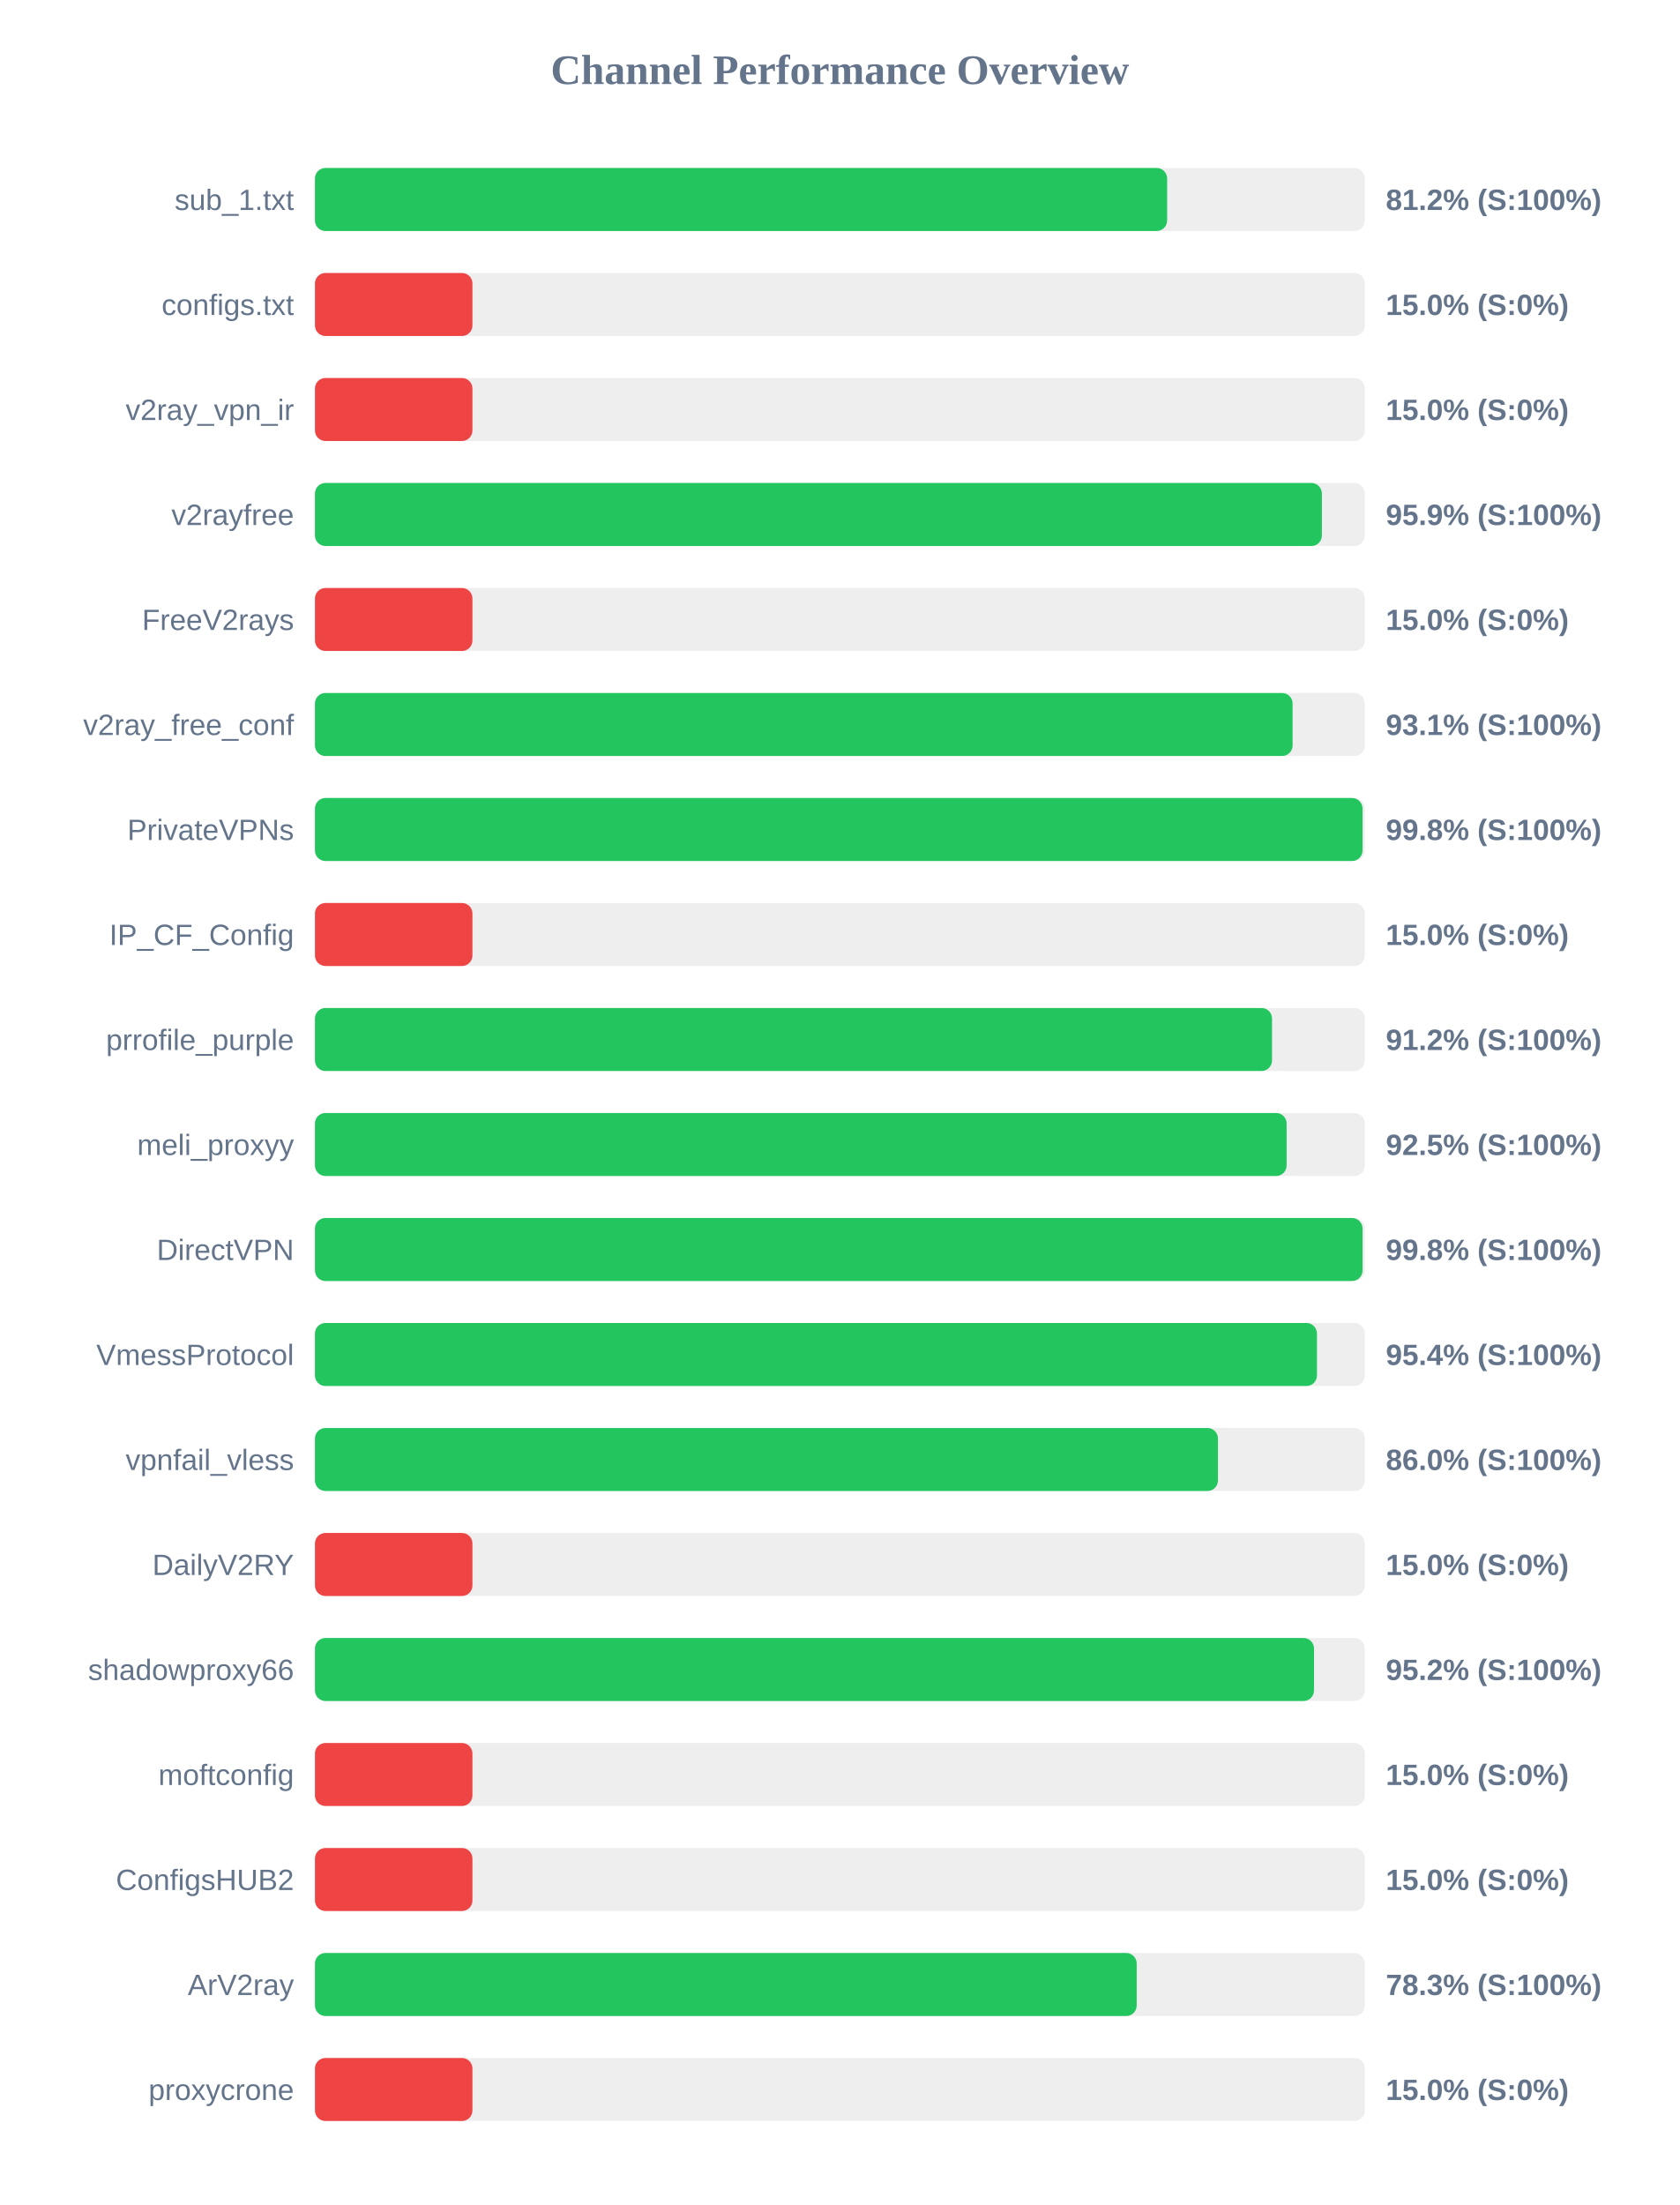
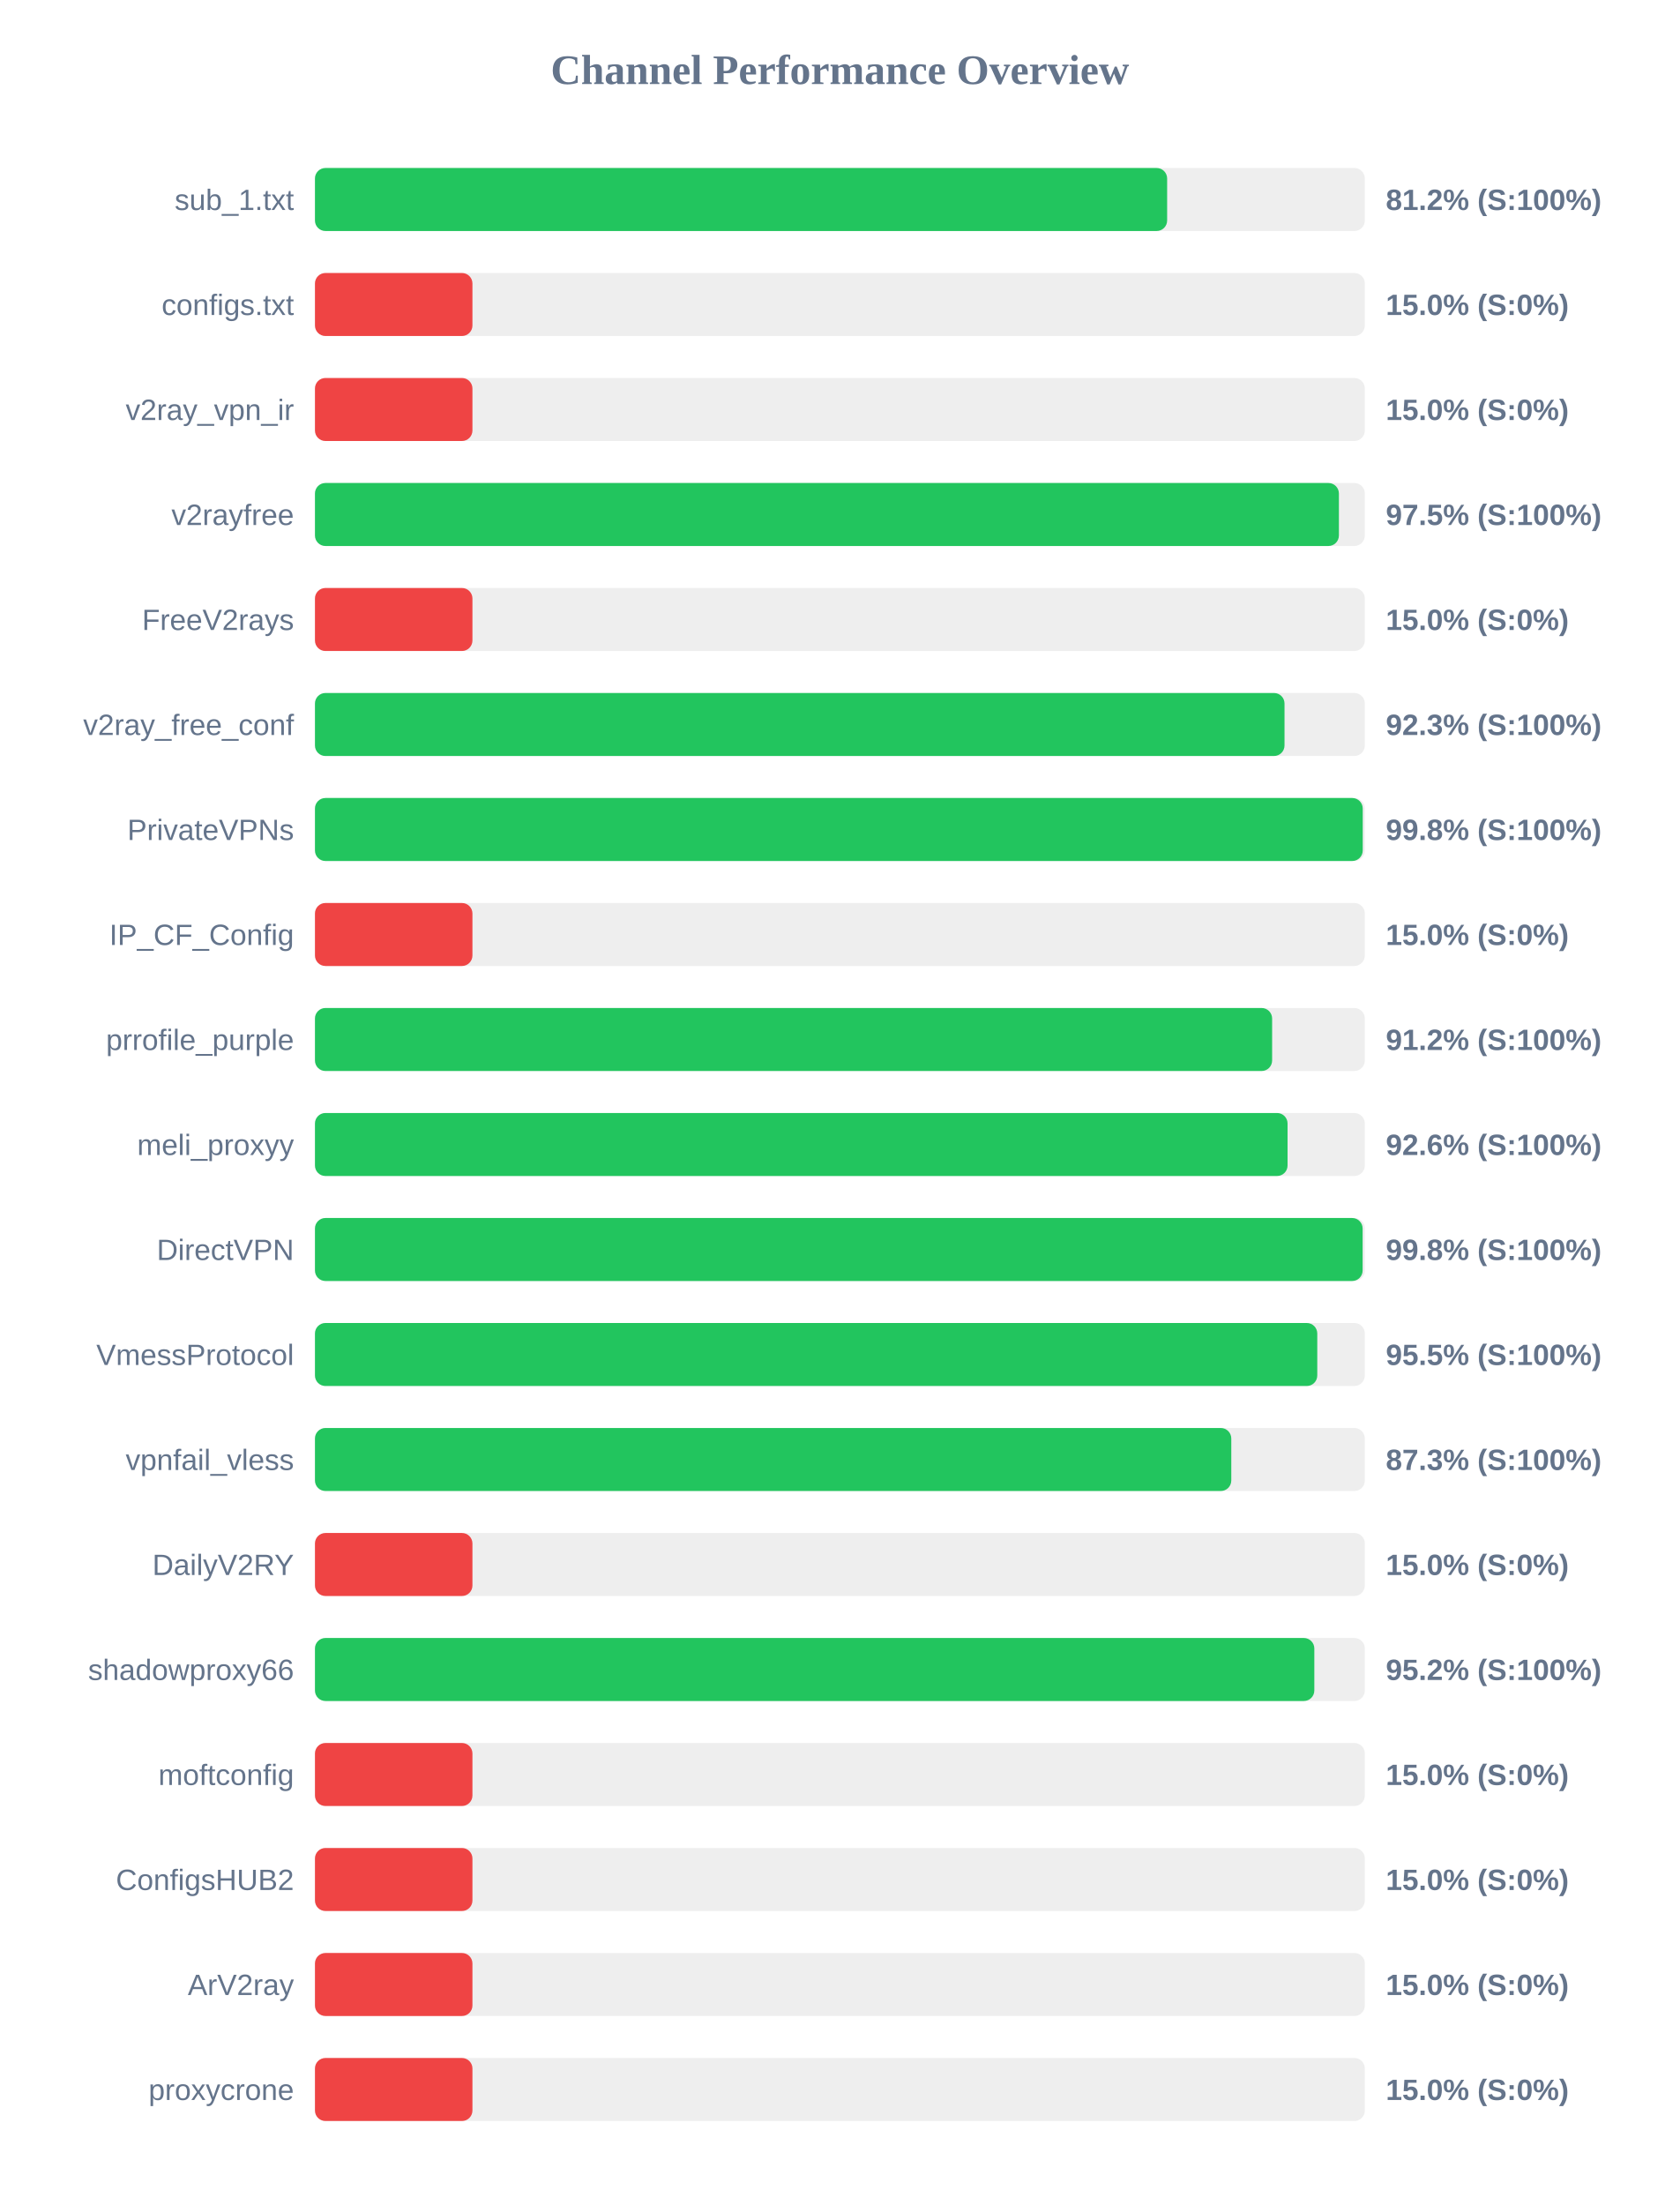
<svg xmlns="http://www.w3.org/2000/svg" width="800" height="1050" version="1.1">
  <style>
        .row { font: 14px Arial; fill: #64748b; }
        .score { font: bold 14px Arial; fill: #64748b; }
    </style>
  <text x="400" y="40" text-anchor="middle" font-size="20px" font-weight="bold" fill="#64748b">Channel Performance Overview</text>
  <rect x="150" y="80" width="500" height="30" fill="#eee" rx="5" />
  <rect x="150" y="80" width="405.85" height="30" fill="#22c55e" rx="5" />
  <text x="140" y="100" text-anchor="end" class="row">sub_1.txt</text>
  <text x="660" y="100" text-anchor="start" class="score">81.2% (S:100%)</text>
  <rect x="150" y="130" width="500" height="30" fill="#eee" rx="5" />
  <rect x="150" y="130" width="75.0" height="30" fill="#ef4444" rx="5" />
  <text x="140" y="150" text-anchor="end" class="row">configs.txt</text>
  <text x="660" y="150" text-anchor="start" class="score">15.0% (S:0%)</text>
  <rect x="150" y="180" width="500" height="30" fill="#eee" rx="5" />
  <rect x="150" y="180" width="75.0" height="30" fill="#ef4444" rx="5" />
  <text x="140" y="200" text-anchor="end" class="row">v2ray_vpn_ir</text>
  <text x="660" y="200" text-anchor="start" class="score">15.0% (S:0%)</text>
  <rect x="150" y="230" width="500" height="30" fill="#eee" rx="5" />
-   <rect x="150" y="230" width="479.55" height="30" fill="#22c55e" rx="5" />
+   <rect x="150" y="230" width="487.65" height="30" fill="#22c55e" rx="5" />
  <text x="140" y="250" text-anchor="end" class="row">v2rayfree</text>
-   <text x="660" y="250" text-anchor="start" class="score">95.9% (S:100%)</text>
+   <text x="660" y="250" text-anchor="start" class="score">97.5% (S:100%)</text>
  <rect x="150" y="280" width="500" height="30" fill="#eee" rx="5" />
  <rect x="150" y="280" width="75.0" height="30" fill="#ef4444" rx="5" />
  <text x="140" y="300" text-anchor="end" class="row">FreeV2rays</text>
  <text x="660" y="300" text-anchor="start" class="score">15.0% (S:0%)</text>
  <rect x="150" y="330" width="500" height="30" fill="#eee" rx="5" />
-   <rect x="150" y="330" width="465.6" height="30" fill="#22c55e" rx="5" />
+   <rect x="150" y="330" width="461.75" height="30" fill="#22c55e" rx="5" />
  <text x="140" y="350" text-anchor="end" class="row">v2ray_free_conf</text>
-   <text x="660" y="350" text-anchor="start" class="score">93.1% (S:100%)</text>
+   <text x="660" y="350" text-anchor="start" class="score">92.3% (S:100%)</text>
  <rect x="150" y="380" width="500" height="30" fill="#eee" rx="5" />
-   <rect x="150" y="380" width="498.9" height="30" fill="#22c55e" rx="5" />
+   <rect x="150" y="380" width="499.0" height="30" fill="#22c55e" rx="5" />
  <text x="140" y="400" text-anchor="end" class="row">PrivateVPNs</text>
  <text x="660" y="400" text-anchor="start" class="score">99.8% (S:100%)</text>
  <rect x="150" y="430" width="500" height="30" fill="#eee" rx="5" />
  <rect x="150" y="430" width="75.0" height="30" fill="#ef4444" rx="5" />
  <text x="140" y="450" text-anchor="end" class="row">IP_CF_Config</text>
  <text x="660" y="450" text-anchor="start" class="score">15.0% (S:0%)</text>
  <rect x="150" y="480" width="500" height="30" fill="#eee" rx="5" />
-   <rect x="150" y="480" width="455.8" height="30" fill="#22c55e" rx="5" />
+   <rect x="150" y="480" width="455.85" height="30" fill="#22c55e" rx="5" />
  <text x="140" y="500" text-anchor="end" class="row">prrofile_purple</text>
  <text x="660" y="500" text-anchor="start" class="score">91.2% (S:100%)</text>
  <rect x="150" y="530" width="500" height="30" fill="#eee" rx="5" />
-   <rect x="150" y="530" width="462.75" height="30" fill="#22c55e" rx="5" />
+   <rect x="150" y="530" width="463.2" height="30" fill="#22c55e" rx="5" />
  <text x="140" y="550" text-anchor="end" class="row">meli_proxyy</text>
-   <text x="660" y="550" text-anchor="start" class="score">92.5% (S:100%)</text>
+   <text x="660" y="550" text-anchor="start" class="score">92.6% (S:100%)</text>
  <rect x="150" y="580" width="500" height="30" fill="#eee" rx="5" />
-   <rect x="150" y="580" width="498.9" height="30" fill="#22c55e" rx="5" />
+   <rect x="150" y="580" width="498.95" height="30" fill="#22c55e" rx="5" />
  <text x="140" y="600" text-anchor="end" class="row">DirectVPN</text>
  <text x="660" y="600" text-anchor="start" class="score">99.8% (S:100%)</text>
  <rect x="150" y="630" width="500" height="30" fill="#eee" rx="5" />
-   <rect x="150" y="630" width="477.2" height="30" fill="#22c55e" rx="5" />
+   <rect x="150" y="630" width="477.35" height="30" fill="#22c55e" rx="5" />
  <text x="140" y="650" text-anchor="end" class="row">VmessProtocol</text>
-   <text x="660" y="650" text-anchor="start" class="score">95.4% (S:100%)</text>
+   <text x="660" y="650" text-anchor="start" class="score">95.5% (S:100%)</text>
  <rect x="150" y="680" width="500" height="30" fill="#eee" rx="5" />
-   <rect x="150" y="680" width="430.05" height="30" fill="#22c55e" rx="5" />
+   <rect x="150" y="680" width="436.4" height="30" fill="#22c55e" rx="5" />
  <text x="140" y="700" text-anchor="end" class="row">vpnfail_vless</text>
-   <text x="660" y="700" text-anchor="start" class="score">86.0% (S:100%)</text>
+   <text x="660" y="700" text-anchor="start" class="score">87.3% (S:100%)</text>
  <rect x="150" y="730" width="500" height="30" fill="#eee" rx="5" />
  <rect x="150" y="730" width="75.0" height="30" fill="#ef4444" rx="5" />
  <text x="140" y="750" text-anchor="end" class="row">DailyV2RY</text>
  <text x="660" y="750" text-anchor="start" class="score">15.0% (S:0%)</text>
  <rect x="150" y="780" width="500" height="30" fill="#eee" rx="5" />
-   <rect x="150" y="780" width="475.8" height="30" fill="#22c55e" rx="5" />
+   <rect x="150" y="780" width="475.95" height="30" fill="#22c55e" rx="5" />
  <text x="140" y="800" text-anchor="end" class="row">shadowproxy66</text>
  <text x="660" y="800" text-anchor="start" class="score">95.2% (S:100%)</text>
  <rect x="150" y="830" width="500" height="30" fill="#eee" rx="5" />
  <rect x="150" y="830" width="75.0" height="30" fill="#ef4444" rx="5" />
  <text x="140" y="850" text-anchor="end" class="row">moftconfig</text>
  <text x="660" y="850" text-anchor="start" class="score">15.0% (S:0%)</text>
  <rect x="150" y="880" width="500" height="30" fill="#eee" rx="5" />
  <rect x="150" y="880" width="75.0" height="30" fill="#ef4444" rx="5" />
  <text x="140" y="900" text-anchor="end" class="row">ConfigsHUB2</text>
  <text x="660" y="900" text-anchor="start" class="score">15.0% (S:0%)</text>
  <rect x="150" y="930" width="500" height="30" fill="#eee" rx="5" />
-   <rect x="150" y="930" width="391.35" height="30" fill="#22c55e" rx="5" />
+   <rect x="150" y="930" width="75.0" height="30" fill="#ef4444" rx="5" />
  <text x="140" y="950" text-anchor="end" class="row">ArV2ray</text>
-   <text x="660" y="950" text-anchor="start" class="score">78.3% (S:100%)</text>
+   <text x="660" y="950" text-anchor="start" class="score">15.0% (S:0%)</text>
  <rect x="150" y="980" width="500" height="30" fill="#eee" rx="5" />
  <rect x="150" y="980" width="75.0" height="30" fill="#ef4444" rx="5" />
  <text x="140" y="1000" text-anchor="end" class="row">proxycrone</text>
  <text x="660" y="1000" text-anchor="start" class="score">15.0% (S:0%)</text>
</svg>
